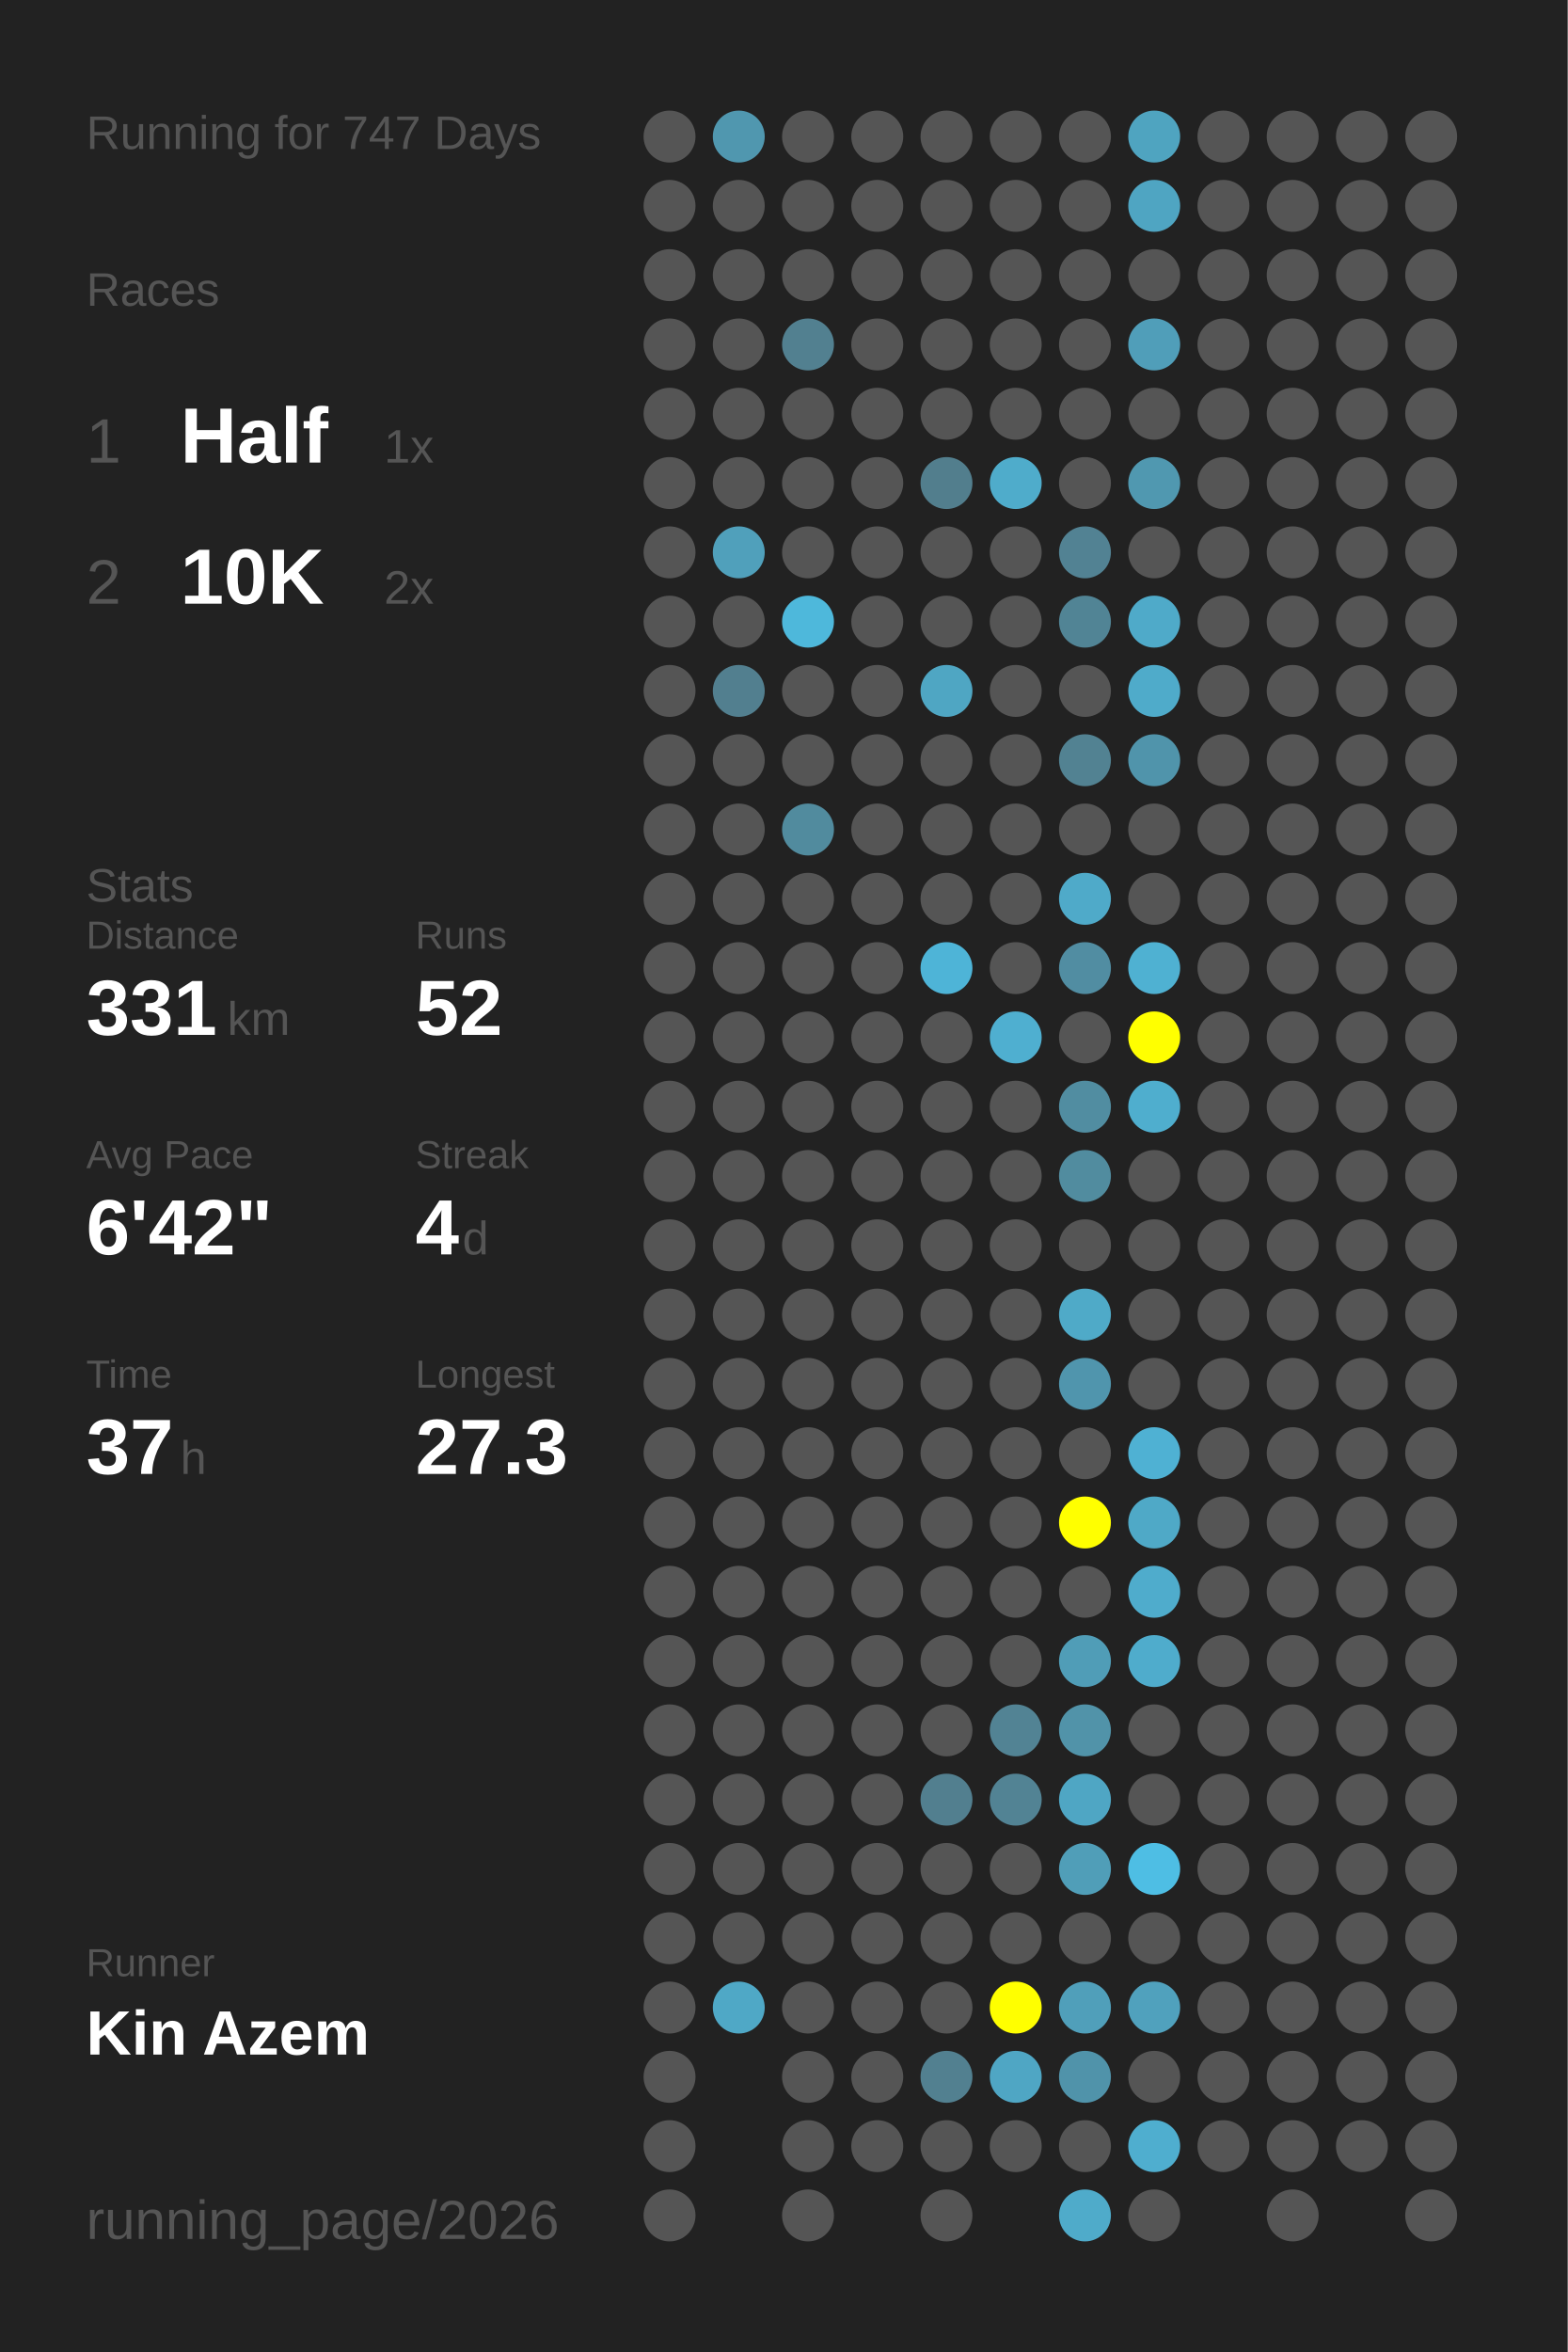
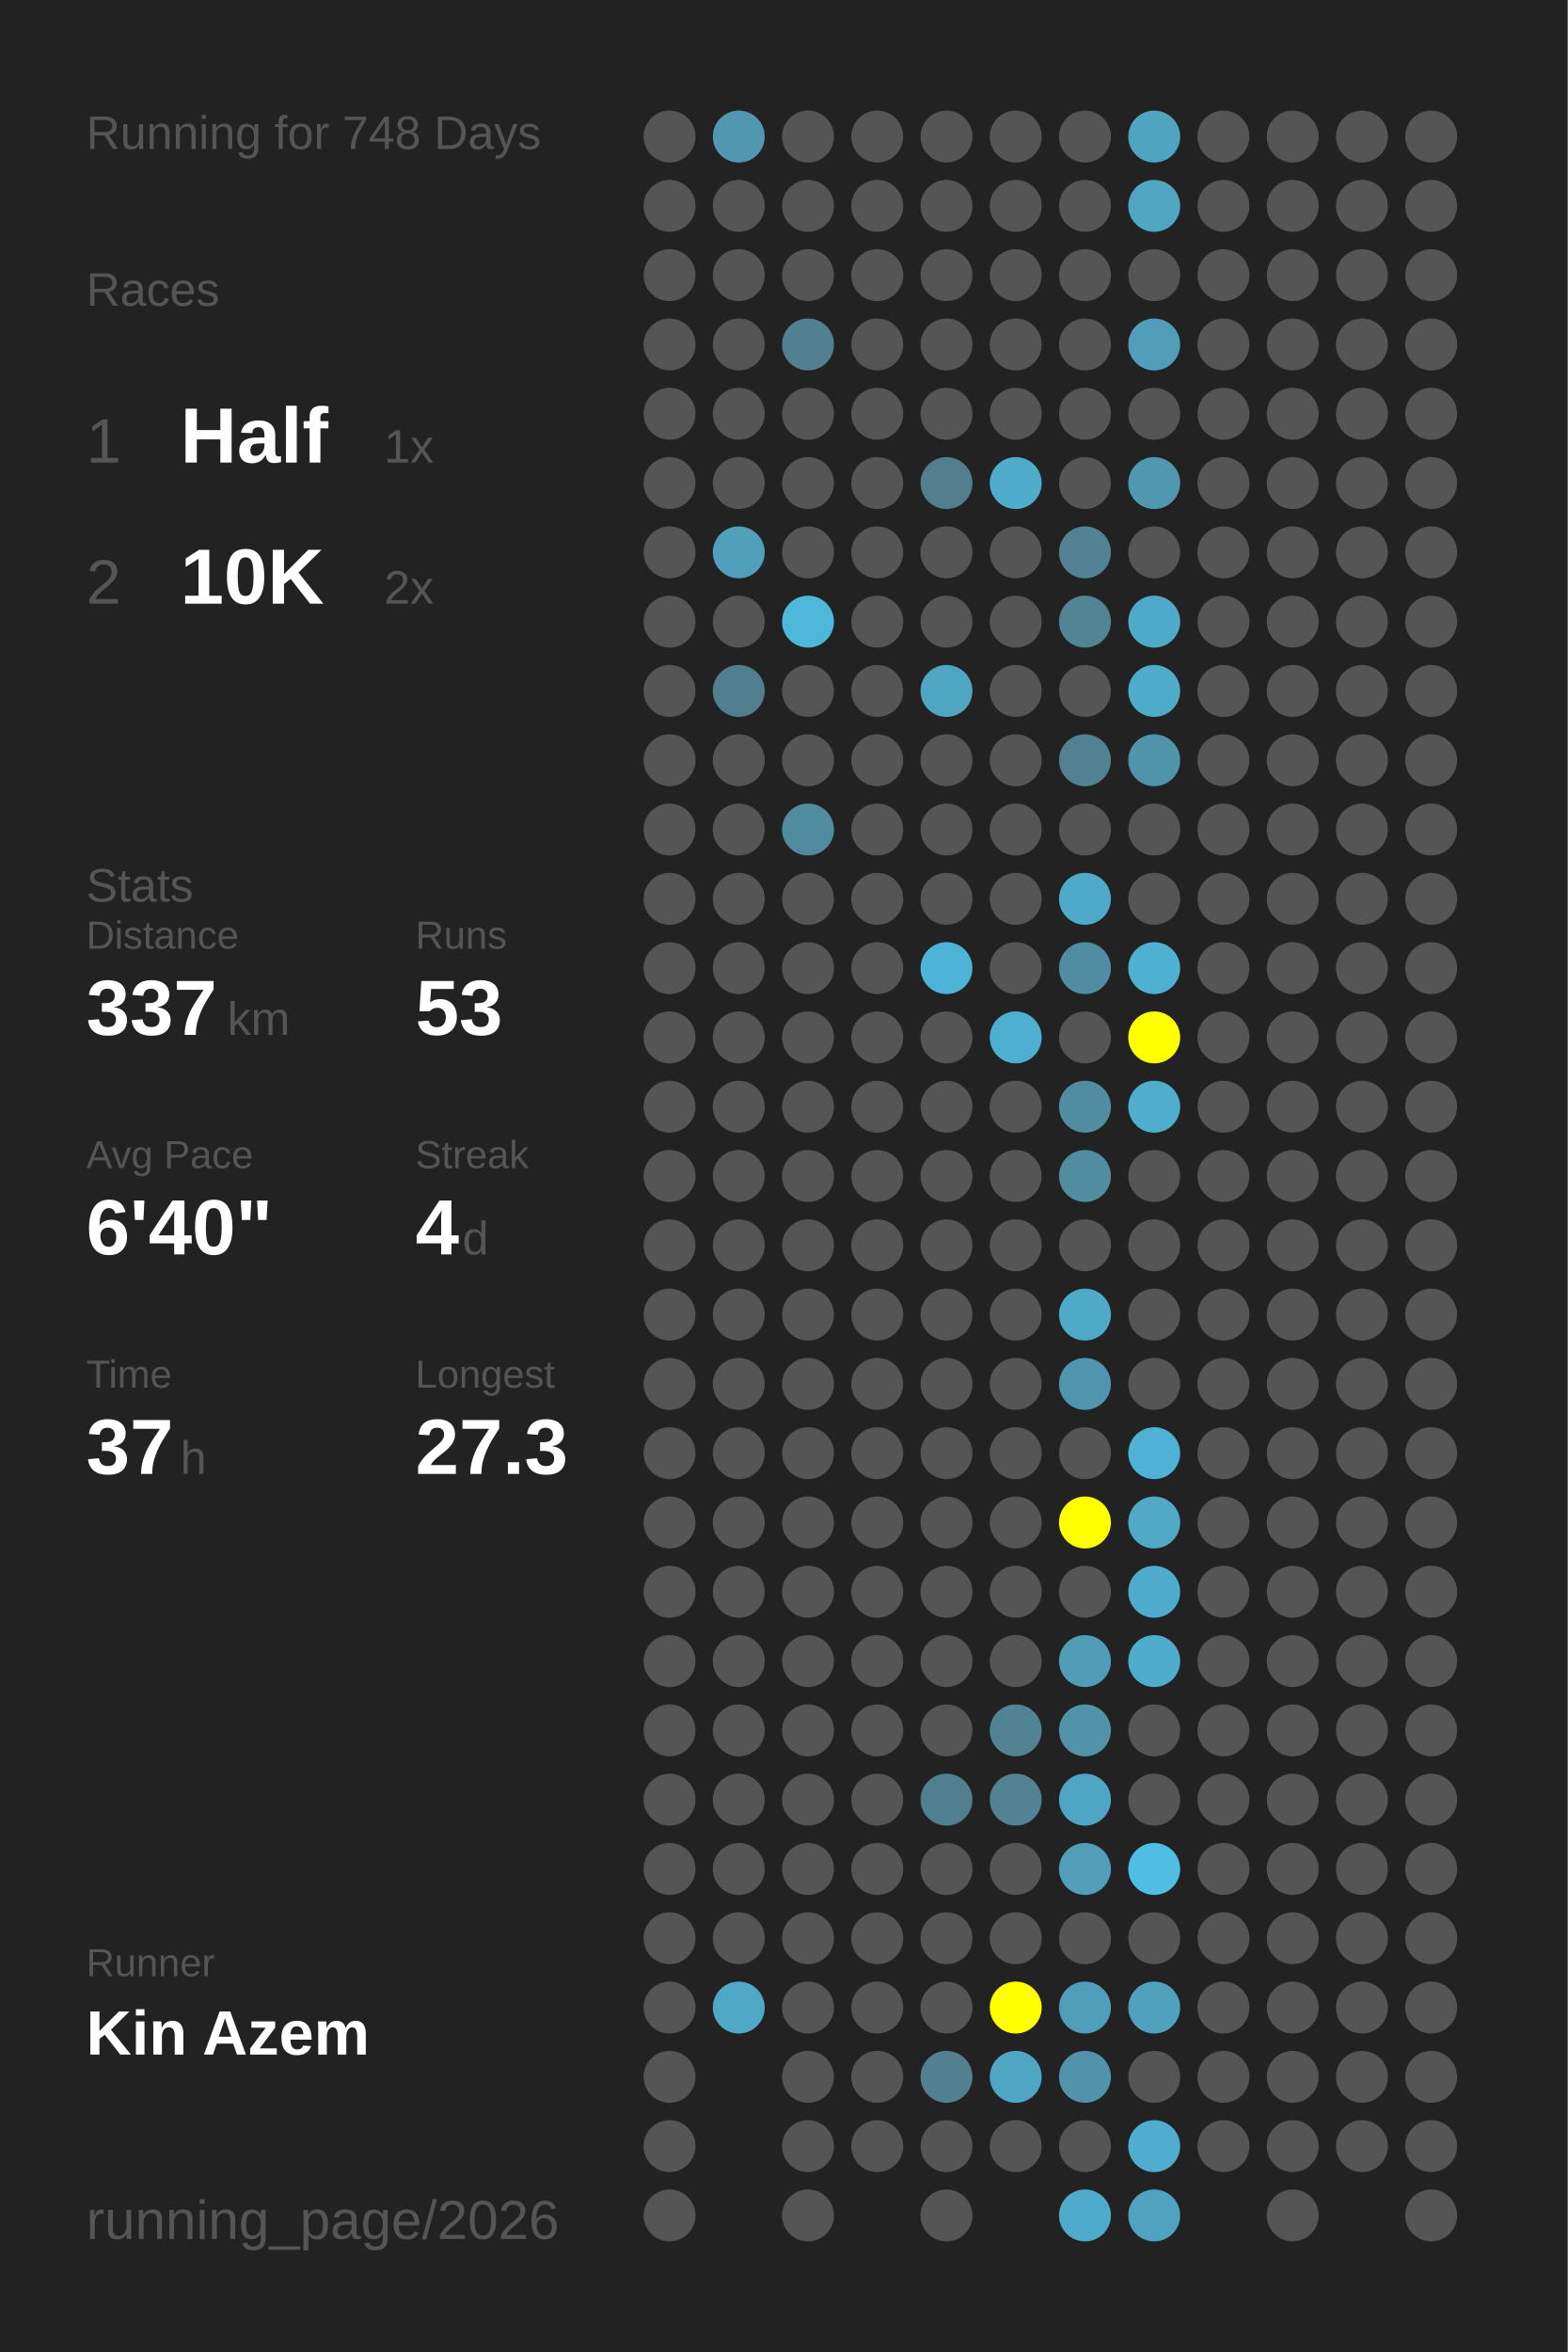
<svg xmlns="http://www.w3.org/2000/svg" baseProfile="full" height="300mm" version="1.1" viewBox="0,0,200,300" width="200mm">
  <defs />
  <rect fill="#222222" height="300" width="200" x="0" y="0" />
-   <text fill="#555555" style="font-size:6px; font-family:Arial;" x="11" y="19">Running for 747 Days</text>
+   <text fill="#555555" style="font-size:6px; font-family:Arial;" x="11" y="19">Running for 748 Days</text>
  <text fill="#555555" style="font-size:6px; font-family:Arial;" x="11" y="39">Races</text>
  <text fill="#555555" style="font-size:8px; font-family:Arial;" x="11" y="59">1</text>
  <text fill="#FFFFFF" style="font-size:10px; font-family:Arial; font-weight:bold;" x="23" y="59">Half</text>
  <text fill="#555555" style="font-size:6px; font-family:Arial;" x="49" y="59">1x</text>
  <text fill="#555555" style="font-size:8px; font-family:Arial;" x="11" y="77">2</text>
  <text fill="#FFFFFF" style="font-size:10px; font-family:Arial; font-weight:bold;" x="23" y="77">10K</text>
  <text fill="#555555" style="font-size:6px; font-family:Arial;" x="49" y="77">2x</text>
  <text fill="#555555" style="font-size:6px; font-family:Arial;" x="11" y="115">Stats</text>
  <text fill="#555555" style="font-size:5px; font-family:Arial;" x="11" y="121">Distance</text>
-   <text fill="#FFFFFF" style="font-size:10px; font-family:Arial; font-weight:bold;" x="11" y="132">331</text>
+   <text fill="#FFFFFF" style="font-size:10px; font-family:Arial; font-weight:bold;" x="11" y="132">337</text>
  <text fill="#555555" style="font-size:6px; font-family:Arial;" x="29" y="132">km</text>
  <text fill="#555555" style="font-size:5px; font-family:Arial;" x="53" y="121">Runs</text>
-   <text fill="#FFFFFF" style="font-size:10px; font-family:Arial; font-weight:bold;" x="53" y="132">52</text>
+   <text fill="#FFFFFF" style="font-size:10px; font-family:Arial; font-weight:bold;" x="53" y="132">53</text>
  <text fill="#555555" style="font-size:5px; font-family:Arial;" x="11" y="149">Avg Pace</text>
-   <text fill="#FFFFFF" style="font-size:10px; font-family:Arial; font-weight:bold;" x="11" y="160">6'42"</text>
+   <text fill="#FFFFFF" style="font-size:10px; font-family:Arial; font-weight:bold;" x="11" y="160">6'40"</text>
  <text fill="#555555" style="font-size:5px; font-family:Arial;" x="53" y="149">Streak</text>
  <text fill="#FFFFFF" style="font-size:10px; font-family:Arial; font-weight:bold;" x="53" y="160">4</text>
  <text fill="#555555" style="font-size:6px; font-family:Arial;" x="59" y="160">d</text>
  <text fill="#555555" style="font-size:5px; font-family:Arial;" x="11" y="177">Time</text>
  <text fill="#FFFFFF" style="font-size:10px; font-family:Arial; font-weight:bold;" x="11" y="188">37</text>
  <text fill="#555555" style="font-size:6px; font-family:Arial;" x="23" y="188">h</text>
  <text fill="#555555" style="font-size:5px; font-family:Arial;" x="53" y="177">Longest</text>
  <text fill="#FFFFFF" style="font-size:10px; font-family:Arial; font-weight:bold;" x="53" y="188">27.3</text>
  <text fill="#555555" style="font-size:5px; font-family:Arial;" x="11" y="252.065">Runner</text>
  <text fill="#FFFFFF" style="font-size:8px; font-family:Arial; font-weight:bold;" x="11" y="262.065">Kin Azem</text>
  <text fill="#555555" style="font-size:7px; font-family:Arial;" x="11" y="285.581">running_page/2026</text>
  <circle cx="85.417" cy="17.419" fill="#555555" r="3.312" />
  <circle cx="85.417" cy="26.258" fill="#555555" r="3.312" />
  <circle cx="85.417" cy="35.097" fill="#555555" r="3.312" />
  <circle cx="85.417" cy="43.935" fill="#555555" r="3.312" />
  <circle cx="85.417" cy="52.774" fill="#555555" r="3.312" />
  <circle cx="85.417" cy="61.613" fill="#555555" r="3.312" />
  <circle cx="85.417" cy="70.452" fill="#555555" r="3.312" />
  <circle cx="85.417" cy="79.29" fill="#555555" r="3.312" />
  <circle cx="85.417" cy="88.129" fill="#555555" r="3.312" />
  <circle cx="85.417" cy="96.968" fill="#555555" r="3.312" />
  <circle cx="85.417" cy="105.806" fill="#555555" r="3.312" />
  <circle cx="85.417" cy="114.645" fill="#555555" r="3.312" />
  <circle cx="85.417" cy="123.484" fill="#555555" r="3.312" />
  <circle cx="85.417" cy="132.323" fill="#555555" r="3.312" />
  <circle cx="85.417" cy="141.161" fill="#555555" r="3.312" />
  <circle cx="85.417" cy="150" fill="#555555" r="3.312" />
  <circle cx="85.417" cy="158.839" fill="#555555" r="3.312" />
  <circle cx="85.417" cy="167.677" fill="#555555" r="3.312" />
  <circle cx="85.417" cy="176.516" fill="#555555" r="3.312" />
  <circle cx="85.417" cy="185.355" fill="#555555" r="3.312" />
  <circle cx="85.417" cy="194.194" fill="#555555" r="3.312" />
  <circle cx="85.417" cy="203.032" fill="#555555" r="3.312" />
  <circle cx="85.417" cy="211.871" fill="#555555" r="3.312" />
  <circle cx="85.417" cy="220.71" fill="#555555" r="3.312" />
  <circle cx="85.417" cy="229.548" fill="#555555" r="3.312" />
  <circle cx="85.417" cy="238.387" fill="#555555" r="3.312" />
  <circle cx="85.417" cy="247.226" fill="#555555" r="3.312" />
  <circle cx="85.417" cy="256.065" fill="#555555" r="3.312" />
  <circle cx="85.417" cy="264.903" fill="#555555" r="3.312" />
  <circle cx="85.417" cy="273.742" fill="#555555" r="3.312" />
  <circle cx="85.417" cy="282.581" fill="#555555" r="3.312" />
  <circle cx="94.25" cy="17.419" fill="#5097af" r="3.312" />
  <circle cx="94.25" cy="26.258" fill="#555555" r="3.312" />
  <circle cx="94.25" cy="35.097" fill="#555555" r="3.312" />
  <circle cx="94.25" cy="43.935" fill="#555555" r="3.312" />
  <circle cx="94.25" cy="52.774" fill="#555555" r="3.312" />
  <circle cx="94.25" cy="61.613" fill="#555555" r="3.312" />
  <circle cx="94.25" cy="70.452" fill="#50a0bb" r="3.312" />
  <circle cx="94.25" cy="79.29" fill="#555555" r="3.312" />
  <circle cx="94.25" cy="88.129" fill="#527f8f" r="3.312" />
  <circle cx="94.25" cy="96.968" fill="#555555" r="3.312" />
  <circle cx="94.25" cy="105.806" fill="#555555" r="3.312" />
  <circle cx="94.25" cy="114.645" fill="#555555" r="3.312" />
  <circle cx="94.25" cy="123.484" fill="#555555" r="3.312" />
  <circle cx="94.25" cy="132.323" fill="#555555" r="3.312" />
  <circle cx="94.25" cy="141.161" fill="#555555" r="3.312" />
  <circle cx="94.25" cy="150" fill="#555555" r="3.312" />
  <circle cx="94.25" cy="158.839" fill="#555555" r="3.312" />
  <circle cx="94.25" cy="167.677" fill="#555555" r="3.312" />
  <circle cx="94.25" cy="176.516" fill="#555555" r="3.312" />
  <circle cx="94.25" cy="185.355" fill="#555555" r="3.312" />
  <circle cx="94.25" cy="194.194" fill="#555555" r="3.312" />
  <circle cx="94.25" cy="203.032" fill="#555555" r="3.312" />
  <circle cx="94.25" cy="211.871" fill="#555555" r="3.312" />
  <circle cx="94.25" cy="220.71" fill="#555555" r="3.312" />
  <circle cx="94.25" cy="229.548" fill="#555555" r="3.312" />
  <circle cx="94.25" cy="238.387" fill="#555555" r="3.312" />
  <circle cx="94.25" cy="247.226" fill="#555555" r="3.312" />
  <circle cx="94.25" cy="256.065" fill="#4fa8c6" r="3.312" />
  <circle cx="103.083" cy="17.419" fill="#555555" r="3.312" />
  <circle cx="103.083" cy="26.258" fill="#555555" r="3.312" />
  <circle cx="103.083" cy="35.097" fill="#555555" r="3.312" />
  <circle cx="103.083" cy="43.935" fill="#528090" r="3.312" />
  <circle cx="103.083" cy="52.774" fill="#555555" r="3.312" />
  <circle cx="103.083" cy="61.613" fill="#555555" r="3.312" />
  <circle cx="103.083" cy="70.452" fill="#555555" r="3.312" />
  <circle cx="103.083" cy="79.29" fill="#4eb8db" r="3.312" />
  <circle cx="103.083" cy="88.129" fill="#555555" r="3.312" />
  <circle cx="103.083" cy="96.968" fill="#555555" r="3.312" />
  <circle cx="103.083" cy="105.806" fill="#518b9e" r="3.312" />
  <circle cx="103.083" cy="114.645" fill="#555555" r="3.312" />
  <circle cx="103.083" cy="123.484" fill="#555555" r="3.312" />
  <circle cx="103.083" cy="132.323" fill="#555555" r="3.312" />
  <circle cx="103.083" cy="141.161" fill="#555555" r="3.312" />
  <circle cx="103.083" cy="150" fill="#555555" r="3.312" />
  <circle cx="103.083" cy="158.839" fill="#555555" r="3.312" />
  <circle cx="103.083" cy="167.677" fill="#555555" r="3.312" />
  <circle cx="103.083" cy="176.516" fill="#555555" r="3.312" />
  <circle cx="103.083" cy="185.355" fill="#555555" r="3.312" />
  <circle cx="103.083" cy="194.194" fill="#555555" r="3.312" />
  <circle cx="103.083" cy="203.032" fill="#555555" r="3.312" />
  <circle cx="103.083" cy="211.871" fill="#555555" r="3.312" />
  <circle cx="103.083" cy="220.71" fill="#555555" r="3.312" />
  <circle cx="103.083" cy="229.548" fill="#555555" r="3.312" />
  <circle cx="103.083" cy="238.387" fill="#555555" r="3.312" />
  <circle cx="103.083" cy="247.226" fill="#555555" r="3.312" />
  <circle cx="103.083" cy="256.065" fill="#555555" r="3.312" />
  <circle cx="103.083" cy="264.903" fill="#555555" r="3.312" />
  <circle cx="103.083" cy="273.742" fill="#555555" r="3.312" />
  <circle cx="103.083" cy="282.581" fill="#555555" r="3.312" />
  <circle cx="111.917" cy="17.419" fill="#555555" r="3.312" />
  <circle cx="111.917" cy="26.258" fill="#555555" r="3.312" />
  <circle cx="111.917" cy="35.097" fill="#555555" r="3.312" />
  <circle cx="111.917" cy="43.935" fill="#555555" r="3.312" />
  <circle cx="111.917" cy="52.774" fill="#555555" r="3.312" />
  <circle cx="111.917" cy="61.613" fill="#555555" r="3.312" />
  <circle cx="111.917" cy="70.452" fill="#555555" r="3.312" />
  <circle cx="111.917" cy="79.29" fill="#555555" r="3.312" />
  <circle cx="111.917" cy="88.129" fill="#555555" r="3.312" />
  <circle cx="111.917" cy="96.968" fill="#555555" r="3.312" />
  <circle cx="111.917" cy="105.806" fill="#555555" r="3.312" />
  <circle cx="111.917" cy="114.645" fill="#555555" r="3.312" />
  <circle cx="111.917" cy="123.484" fill="#555555" r="3.312" />
  <circle cx="111.917" cy="132.323" fill="#555555" r="3.312" />
  <circle cx="111.917" cy="141.161" fill="#555555" r="3.312" />
  <circle cx="111.917" cy="150" fill="#555555" r="3.312" />
  <circle cx="111.917" cy="158.839" fill="#555555" r="3.312" />
  <circle cx="111.917" cy="167.677" fill="#555555" r="3.312" />
  <circle cx="111.917" cy="176.516" fill="#555555" r="3.312" />
  <circle cx="111.917" cy="185.355" fill="#555555" r="3.312" />
  <circle cx="111.917" cy="194.194" fill="#555555" r="3.312" />
  <circle cx="111.917" cy="203.032" fill="#555555" r="3.312" />
  <circle cx="111.917" cy="211.871" fill="#555555" r="3.312" />
  <circle cx="111.917" cy="220.71" fill="#555555" r="3.312" />
  <circle cx="111.917" cy="229.548" fill="#555555" r="3.312" />
  <circle cx="111.917" cy="238.387" fill="#555555" r="3.312" />
  <circle cx="111.917" cy="247.226" fill="#555555" r="3.312" />
  <circle cx="111.917" cy="256.065" fill="#555555" r="3.312" />
  <circle cx="111.917" cy="264.903" fill="#555555" r="3.312" />
  <circle cx="111.917" cy="273.742" fill="#555555" r="3.312" />
  <circle cx="120.75" cy="17.419" fill="#555555" r="3.312" />
  <circle cx="120.75" cy="26.258" fill="#555555" r="3.312" />
  <circle cx="120.75" cy="35.097" fill="#555555" r="3.312" />
  <circle cx="120.75" cy="43.935" fill="#555555" r="3.312" />
  <circle cx="120.75" cy="52.774" fill="#555555" r="3.312" />
  <circle cx="120.75" cy="61.613" fill="#527e8d" r="3.312" />
  <circle cx="120.75" cy="70.452" fill="#555555" r="3.312" />
  <circle cx="120.75" cy="79.29" fill="#555555" r="3.312" />
  <circle cx="120.75" cy="88.129" fill="#4fa6c3" r="3.312" />
  <circle cx="120.75" cy="96.968" fill="#555555" r="3.312" />
  <circle cx="120.75" cy="105.806" fill="#555555" r="3.312" />
  <circle cx="120.75" cy="114.645" fill="#555555" r="3.312" />
  <circle cx="120.75" cy="123.484" fill="#4eb4d7" r="3.312" />
  <circle cx="120.75" cy="132.323" fill="#555555" r="3.312" />
  <circle cx="120.75" cy="141.161" fill="#555555" r="3.312" />
  <circle cx="120.75" cy="150" fill="#555555" r="3.312" />
  <circle cx="120.75" cy="158.839" fill="#555555" r="3.312" />
  <circle cx="120.75" cy="167.677" fill="#555555" r="3.312" />
  <circle cx="120.75" cy="176.516" fill="#555555" r="3.312" />
  <circle cx="120.75" cy="185.355" fill="#555555" r="3.312" />
  <circle cx="120.75" cy="194.194" fill="#555555" r="3.312" />
  <circle cx="120.75" cy="203.032" fill="#555555" r="3.312" />
  <circle cx="120.75" cy="211.871" fill="#555555" r="3.312" />
  <circle cx="120.75" cy="220.71" fill="#555555" r="3.312" />
  <circle cx="120.75" cy="229.548" fill="#527f8f" r="3.312" />
  <circle cx="120.75" cy="238.387" fill="#555555" r="3.312" />
  <circle cx="120.75" cy="247.226" fill="#555555" r="3.312" />
  <circle cx="120.75" cy="256.065" fill="#555555" r="3.312" />
  <circle cx="120.75" cy="264.903" fill="#528090" r="3.312" />
  <circle cx="120.75" cy="273.742" fill="#555555" r="3.312" />
  <circle cx="120.75" cy="282.581" fill="#555555" r="3.312" />
  <circle cx="129.583" cy="17.419" fill="#555555" r="3.312" />
  <circle cx="129.583" cy="26.258" fill="#555555" r="3.312" />
  <circle cx="129.583" cy="35.097" fill="#555555" r="3.312" />
  <circle cx="129.583" cy="43.935" fill="#555555" r="3.312" />
  <circle cx="129.583" cy="52.774" fill="#555555" r="3.312" />
  <circle cx="129.583" cy="61.613" fill="#4faccb" r="3.312" />
  <circle cx="129.583" cy="70.452" fill="#555555" r="3.312" />
  <circle cx="129.583" cy="79.29" fill="#555555" r="3.312" />
  <circle cx="129.583" cy="88.129" fill="#555555" r="3.312" />
  <circle cx="129.583" cy="96.968" fill="#555555" r="3.312" />
  <circle cx="129.583" cy="105.806" fill="#555555" r="3.312" />
  <circle cx="129.583" cy="114.645" fill="#555555" r="3.312" />
  <circle cx="129.583" cy="123.484" fill="#555555" r="3.312" />
  <circle cx="129.583" cy="132.323" fill="#4fafd0" r="3.312" />
  <circle cx="129.583" cy="141.161" fill="#555555" r="3.312" />
  <circle cx="129.583" cy="150" fill="#555555" r="3.312" />
  <circle cx="129.583" cy="158.839" fill="#555555" r="3.312" />
  <circle cx="129.583" cy="167.677" fill="#555555" r="3.312" />
  <circle cx="129.583" cy="176.516" fill="#555555" r="3.312" />
  <circle cx="129.583" cy="185.355" fill="#555555" r="3.312" />
  <circle cx="129.583" cy="194.194" fill="#555555" r="3.312" />
  <circle cx="129.583" cy="203.032" fill="#555555" r="3.312" />
  <circle cx="129.583" cy="211.871" fill="#555555" r="3.312" />
  <circle cx="129.583" cy="220.71" fill="#528394" r="3.312" />
  <circle cx="129.583" cy="229.548" fill="#528394" r="3.312" />
  <circle cx="129.583" cy="238.387" fill="#555555" r="3.312" />
  <circle cx="129.583" cy="247.226" fill="#555555" r="3.312" />
  <circle cx="129.583" cy="256.065" fill="#FFFF00" r="3.312" />
  <circle cx="129.583" cy="264.903" fill="#4fa6c4" r="3.312" />
  <circle cx="129.583" cy="273.742" fill="#555555" r="3.312" />
  <circle cx="138.417" cy="17.419" fill="#555555" r="3.312" />
  <circle cx="138.417" cy="26.258" fill="#555555" r="3.312" />
  <circle cx="138.417" cy="35.097" fill="#555555" r="3.312" />
  <circle cx="138.417" cy="43.935" fill="#555555" r="3.312" />
  <circle cx="138.417" cy="52.774" fill="#555555" r="3.312" />
  <circle cx="138.417" cy="61.613" fill="#555555" r="3.312" />
  <circle cx="138.417" cy="70.452" fill="#528293" r="3.312" />
  <circle cx="138.417" cy="79.29" fill="#518495" r="3.312" />
  <circle cx="138.417" cy="88.129" fill="#555555" r="3.312" />
  <circle cx="138.417" cy="96.968" fill="#528292" r="3.312" />
  <circle cx="138.417" cy="105.806" fill="#555555" r="3.312" />
  <circle cx="138.417" cy="114.645" fill="#4faac9" r="3.312" />
  <circle cx="138.417" cy="123.484" fill="#518da2" r="3.312" />
  <circle cx="138.417" cy="132.323" fill="#555555" r="3.312" />
  <circle cx="138.417" cy="141.161" fill="#518da1" r="3.312" />
  <circle cx="138.417" cy="150" fill="#518c9f" r="3.312" />
  <circle cx="138.417" cy="158.839" fill="#555555" r="3.312" />
  <circle cx="138.417" cy="167.677" fill="#4faac8" r="3.312" />
  <circle cx="138.417" cy="176.516" fill="#5095ad" r="3.312" />
  <circle cx="138.417" cy="185.355" fill="#555555" r="3.312" />
  <circle cx="138.417" cy="194.194" fill="#FFFF00" r="3.312" />
  <circle cx="138.417" cy="203.032" fill="#555555" r="3.312" />
  <circle cx="138.417" cy="211.871" fill="#509db7" r="3.312" />
  <circle cx="138.417" cy="220.71" fill="#5193a9" r="3.312" />
  <circle cx="138.417" cy="229.548" fill="#4fa6c4" r="3.312" />
  <circle cx="138.417" cy="238.387" fill="#509eb8" r="3.312" />
  <circle cx="138.417" cy="247.226" fill="#555555" r="3.312" />
  <circle cx="138.417" cy="256.065" fill="#509fba" r="3.312" />
  <circle cx="138.417" cy="264.903" fill="#5093aa" r="3.312" />
  <circle cx="138.417" cy="273.742" fill="#555555" r="3.312" />
  <circle cx="138.417" cy="282.581" fill="#4fabca" r="3.312" />
  <circle cx="147.25" cy="17.419" fill="#4fa4c0" r="3.312" />
  <circle cx="147.25" cy="26.258" fill="#4fa5c2" r="3.312" />
  <circle cx="147.25" cy="35.097" fill="#555555" r="3.312" />
  <circle cx="147.25" cy="43.935" fill="#509eb9" r="3.312" />
  <circle cx="147.25" cy="52.774" fill="#555555" r="3.312" />
  <circle cx="147.25" cy="61.613" fill="#5098b0" r="3.312" />
  <circle cx="147.25" cy="70.452" fill="#555555" r="3.312" />
  <circle cx="147.25" cy="79.29" fill="#4faac9" r="3.312" />
  <circle cx="147.25" cy="88.129" fill="#4fabca" r="3.312" />
  <circle cx="147.25" cy="96.968" fill="#5094ab" r="3.312" />
  <circle cx="147.25" cy="105.806" fill="#555555" r="3.312" />
  <circle cx="147.25" cy="114.645" fill="#555555" r="3.312" />
  <circle cx="147.25" cy="123.484" fill="#4fb1d2" r="3.312" />
  <circle cx="147.25" cy="132.323" fill="#FFFF00" r="3.312" />
  <circle cx="147.25" cy="141.161" fill="#4faece" r="3.312" />
  <circle cx="147.25" cy="150" fill="#555555" r="3.312" />
  <circle cx="147.25" cy="158.839" fill="#555555" r="3.312" />
  <circle cx="147.25" cy="167.677" fill="#555555" r="3.312" />
  <circle cx="147.25" cy="176.516" fill="#555555" r="3.312" />
  <circle cx="147.25" cy="185.355" fill="#4fb1d3" r="3.312" />
  <circle cx="147.25" cy="194.194" fill="#4fa9c7" r="3.312" />
  <circle cx="147.25" cy="203.032" fill="#4faccc" r="3.312" />
  <circle cx="147.25" cy="211.871" fill="#4faccc" r="3.312" />
  <circle cx="147.25" cy="220.71" fill="#555555" r="3.312" />
  <circle cx="147.25" cy="229.548" fill="#555555" r="3.312" />
  <circle cx="147.25" cy="238.387" fill="#4ebee4" r="3.312" />
  <circle cx="147.25" cy="247.226" fill="#555555" r="3.312" />
  <circle cx="147.25" cy="256.065" fill="#50a1bd" r="3.312" />
  <circle cx="147.25" cy="264.903" fill="#555555" r="3.312" />
  <circle cx="147.25" cy="273.742" fill="#4faecf" r="3.312" />
-   <circle cx="147.25" cy="282.581" fill="#555555" r="3.312" />
+   <circle cx="147.25" cy="282.581" fill="#4fa3c0" r="3.312" />
  <circle cx="156.083" cy="17.419" fill="#555555" r="3.312" />
  <circle cx="156.083" cy="26.258" fill="#555555" r="3.312" />
  <circle cx="156.083" cy="35.097" fill="#555555" r="3.312" />
  <circle cx="156.083" cy="43.935" fill="#555555" r="3.312" />
  <circle cx="156.083" cy="52.774" fill="#555555" r="3.312" />
  <circle cx="156.083" cy="61.613" fill="#555555" r="3.312" />
  <circle cx="156.083" cy="70.452" fill="#555555" r="3.312" />
  <circle cx="156.083" cy="79.29" fill="#555555" r="3.312" />
  <circle cx="156.083" cy="88.129" fill="#555555" r="3.312" />
  <circle cx="156.083" cy="96.968" fill="#555555" r="3.312" />
  <circle cx="156.083" cy="105.806" fill="#555555" r="3.312" />
  <circle cx="156.083" cy="114.645" fill="#555555" r="3.312" />
  <circle cx="156.083" cy="123.484" fill="#555555" r="3.312" />
  <circle cx="156.083" cy="132.323" fill="#555555" r="3.312" />
  <circle cx="156.083" cy="141.161" fill="#555555" r="3.312" />
  <circle cx="156.083" cy="150" fill="#555555" r="3.312" />
  <circle cx="156.083" cy="158.839" fill="#555555" r="3.312" />
  <circle cx="156.083" cy="167.677" fill="#555555" r="3.312" />
  <circle cx="156.083" cy="176.516" fill="#555555" r="3.312" />
  <circle cx="156.083" cy="185.355" fill="#555555" r="3.312" />
  <circle cx="156.083" cy="194.194" fill="#555555" r="3.312" />
  <circle cx="156.083" cy="203.032" fill="#555555" r="3.312" />
  <circle cx="156.083" cy="211.871" fill="#555555" r="3.312" />
  <circle cx="156.083" cy="220.71" fill="#555555" r="3.312" />
  <circle cx="156.083" cy="229.548" fill="#555555" r="3.312" />
  <circle cx="156.083" cy="238.387" fill="#555555" r="3.312" />
  <circle cx="156.083" cy="247.226" fill="#555555" r="3.312" />
  <circle cx="156.083" cy="256.065" fill="#555555" r="3.312" />
  <circle cx="156.083" cy="264.903" fill="#555555" r="3.312" />
  <circle cx="156.083" cy="273.742" fill="#555555" r="3.312" />
  <circle cx="164.917" cy="17.419" fill="#555555" r="3.312" />
  <circle cx="164.917" cy="26.258" fill="#555555" r="3.312" />
  <circle cx="164.917" cy="35.097" fill="#555555" r="3.312" />
  <circle cx="164.917" cy="43.935" fill="#555555" r="3.312" />
  <circle cx="164.917" cy="52.774" fill="#555555" r="3.312" />
  <circle cx="164.917" cy="61.613" fill="#555555" r="3.312" />
  <circle cx="164.917" cy="70.452" fill="#555555" r="3.312" />
  <circle cx="164.917" cy="79.29" fill="#555555" r="3.312" />
  <circle cx="164.917" cy="88.129" fill="#555555" r="3.312" />
  <circle cx="164.917" cy="96.968" fill="#555555" r="3.312" />
  <circle cx="164.917" cy="105.806" fill="#555555" r="3.312" />
  <circle cx="164.917" cy="114.645" fill="#555555" r="3.312" />
  <circle cx="164.917" cy="123.484" fill="#555555" r="3.312" />
  <circle cx="164.917" cy="132.323" fill="#555555" r="3.312" />
  <circle cx="164.917" cy="141.161" fill="#555555" r="3.312" />
  <circle cx="164.917" cy="150" fill="#555555" r="3.312" />
  <circle cx="164.917" cy="158.839" fill="#555555" r="3.312" />
  <circle cx="164.917" cy="167.677" fill="#555555" r="3.312" />
  <circle cx="164.917" cy="176.516" fill="#555555" r="3.312" />
  <circle cx="164.917" cy="185.355" fill="#555555" r="3.312" />
  <circle cx="164.917" cy="194.194" fill="#555555" r="3.312" />
  <circle cx="164.917" cy="203.032" fill="#555555" r="3.312" />
  <circle cx="164.917" cy="211.871" fill="#555555" r="3.312" />
  <circle cx="164.917" cy="220.71" fill="#555555" r="3.312" />
  <circle cx="164.917" cy="229.548" fill="#555555" r="3.312" />
  <circle cx="164.917" cy="238.387" fill="#555555" r="3.312" />
  <circle cx="164.917" cy="247.226" fill="#555555" r="3.312" />
  <circle cx="164.917" cy="256.065" fill="#555555" r="3.312" />
  <circle cx="164.917" cy="264.903" fill="#555555" r="3.312" />
  <circle cx="164.917" cy="273.742" fill="#555555" r="3.312" />
  <circle cx="164.917" cy="282.581" fill="#555555" r="3.312" />
  <circle cx="173.75" cy="17.419" fill="#555555" r="3.312" />
  <circle cx="173.75" cy="26.258" fill="#555555" r="3.312" />
  <circle cx="173.75" cy="35.097" fill="#555555" r="3.312" />
  <circle cx="173.75" cy="43.935" fill="#555555" r="3.312" />
  <circle cx="173.75" cy="52.774" fill="#555555" r="3.312" />
  <circle cx="173.75" cy="61.613" fill="#555555" r="3.312" />
  <circle cx="173.75" cy="70.452" fill="#555555" r="3.312" />
  <circle cx="173.75" cy="79.29" fill="#555555" r="3.312" />
  <circle cx="173.75" cy="88.129" fill="#555555" r="3.312" />
  <circle cx="173.75" cy="96.968" fill="#555555" r="3.312" />
  <circle cx="173.75" cy="105.806" fill="#555555" r="3.312" />
  <circle cx="173.75" cy="114.645" fill="#555555" r="3.312" />
  <circle cx="173.75" cy="123.484" fill="#555555" r="3.312" />
  <circle cx="173.75" cy="132.323" fill="#555555" r="3.312" />
  <circle cx="173.75" cy="141.161" fill="#555555" r="3.312" />
  <circle cx="173.75" cy="150" fill="#555555" r="3.312" />
  <circle cx="173.75" cy="158.839" fill="#555555" r="3.312" />
  <circle cx="173.75" cy="167.677" fill="#555555" r="3.312" />
  <circle cx="173.75" cy="176.516" fill="#555555" r="3.312" />
  <circle cx="173.75" cy="185.355" fill="#555555" r="3.312" />
  <circle cx="173.75" cy="194.194" fill="#555555" r="3.312" />
  <circle cx="173.75" cy="203.032" fill="#555555" r="3.312" />
  <circle cx="173.75" cy="211.871" fill="#555555" r="3.312" />
  <circle cx="173.75" cy="220.71" fill="#555555" r="3.312" />
  <circle cx="173.75" cy="229.548" fill="#555555" r="3.312" />
  <circle cx="173.75" cy="238.387" fill="#555555" r="3.312" />
  <circle cx="173.75" cy="247.226" fill="#555555" r="3.312" />
  <circle cx="173.75" cy="256.065" fill="#555555" r="3.312" />
  <circle cx="173.75" cy="264.903" fill="#555555" r="3.312" />
  <circle cx="173.75" cy="273.742" fill="#555555" r="3.312" />
  <circle cx="182.583" cy="17.419" fill="#555555" r="3.312" />
  <circle cx="182.583" cy="26.258" fill="#555555" r="3.312" />
  <circle cx="182.583" cy="35.097" fill="#555555" r="3.312" />
  <circle cx="182.583" cy="43.935" fill="#555555" r="3.312" />
  <circle cx="182.583" cy="52.774" fill="#555555" r="3.312" />
  <circle cx="182.583" cy="61.613" fill="#555555" r="3.312" />
  <circle cx="182.583" cy="70.452" fill="#555555" r="3.312" />
  <circle cx="182.583" cy="79.29" fill="#555555" r="3.312" />
  <circle cx="182.583" cy="88.129" fill="#555555" r="3.312" />
  <circle cx="182.583" cy="96.968" fill="#555555" r="3.312" />
  <circle cx="182.583" cy="105.806" fill="#555555" r="3.312" />
  <circle cx="182.583" cy="114.645" fill="#555555" r="3.312" />
  <circle cx="182.583" cy="123.484" fill="#555555" r="3.312" />
  <circle cx="182.583" cy="132.323" fill="#555555" r="3.312" />
  <circle cx="182.583" cy="141.161" fill="#555555" r="3.312" />
  <circle cx="182.583" cy="150" fill="#555555" r="3.312" />
  <circle cx="182.583" cy="158.839" fill="#555555" r="3.312" />
  <circle cx="182.583" cy="167.677" fill="#555555" r="3.312" />
  <circle cx="182.583" cy="176.516" fill="#555555" r="3.312" />
  <circle cx="182.583" cy="185.355" fill="#555555" r="3.312" />
  <circle cx="182.583" cy="194.194" fill="#555555" r="3.312" />
  <circle cx="182.583" cy="203.032" fill="#555555" r="3.312" />
  <circle cx="182.583" cy="211.871" fill="#555555" r="3.312" />
  <circle cx="182.583" cy="220.71" fill="#555555" r="3.312" />
  <circle cx="182.583" cy="229.548" fill="#555555" r="3.312" />
  <circle cx="182.583" cy="238.387" fill="#555555" r="3.312" />
  <circle cx="182.583" cy="247.226" fill="#555555" r="3.312" />
  <circle cx="182.583" cy="256.065" fill="#555555" r="3.312" />
  <circle cx="182.583" cy="264.903" fill="#555555" r="3.312" />
  <circle cx="182.583" cy="273.742" fill="#555555" r="3.312" />
  <circle cx="182.583" cy="282.581" fill="#555555" r="3.312" />
</svg>
